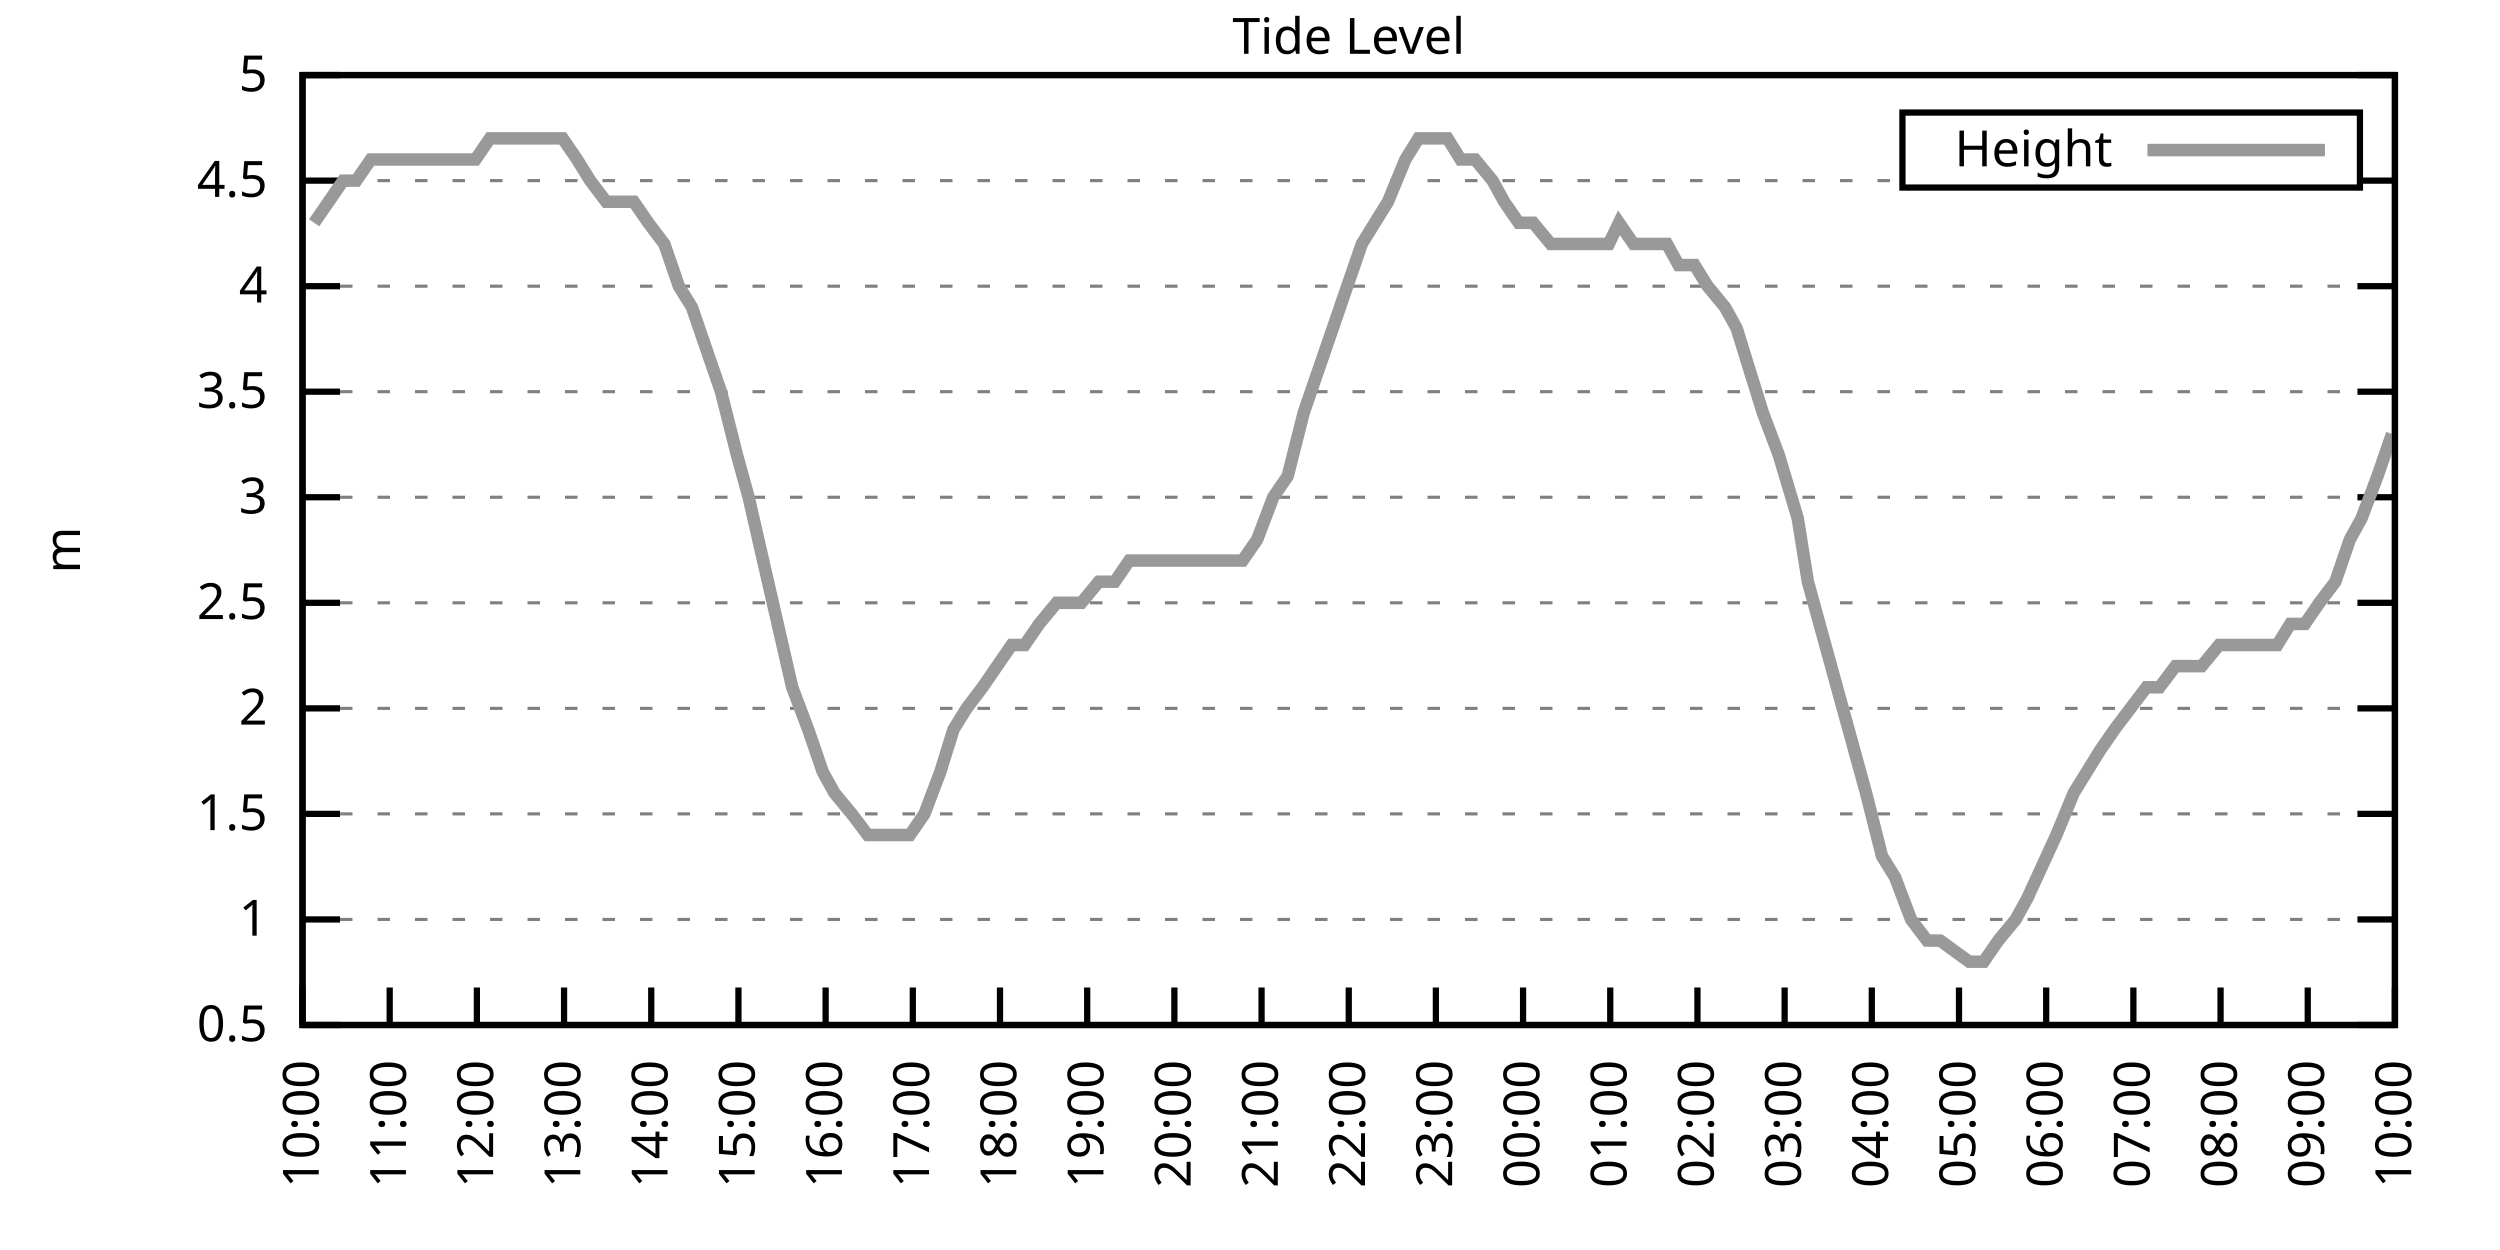
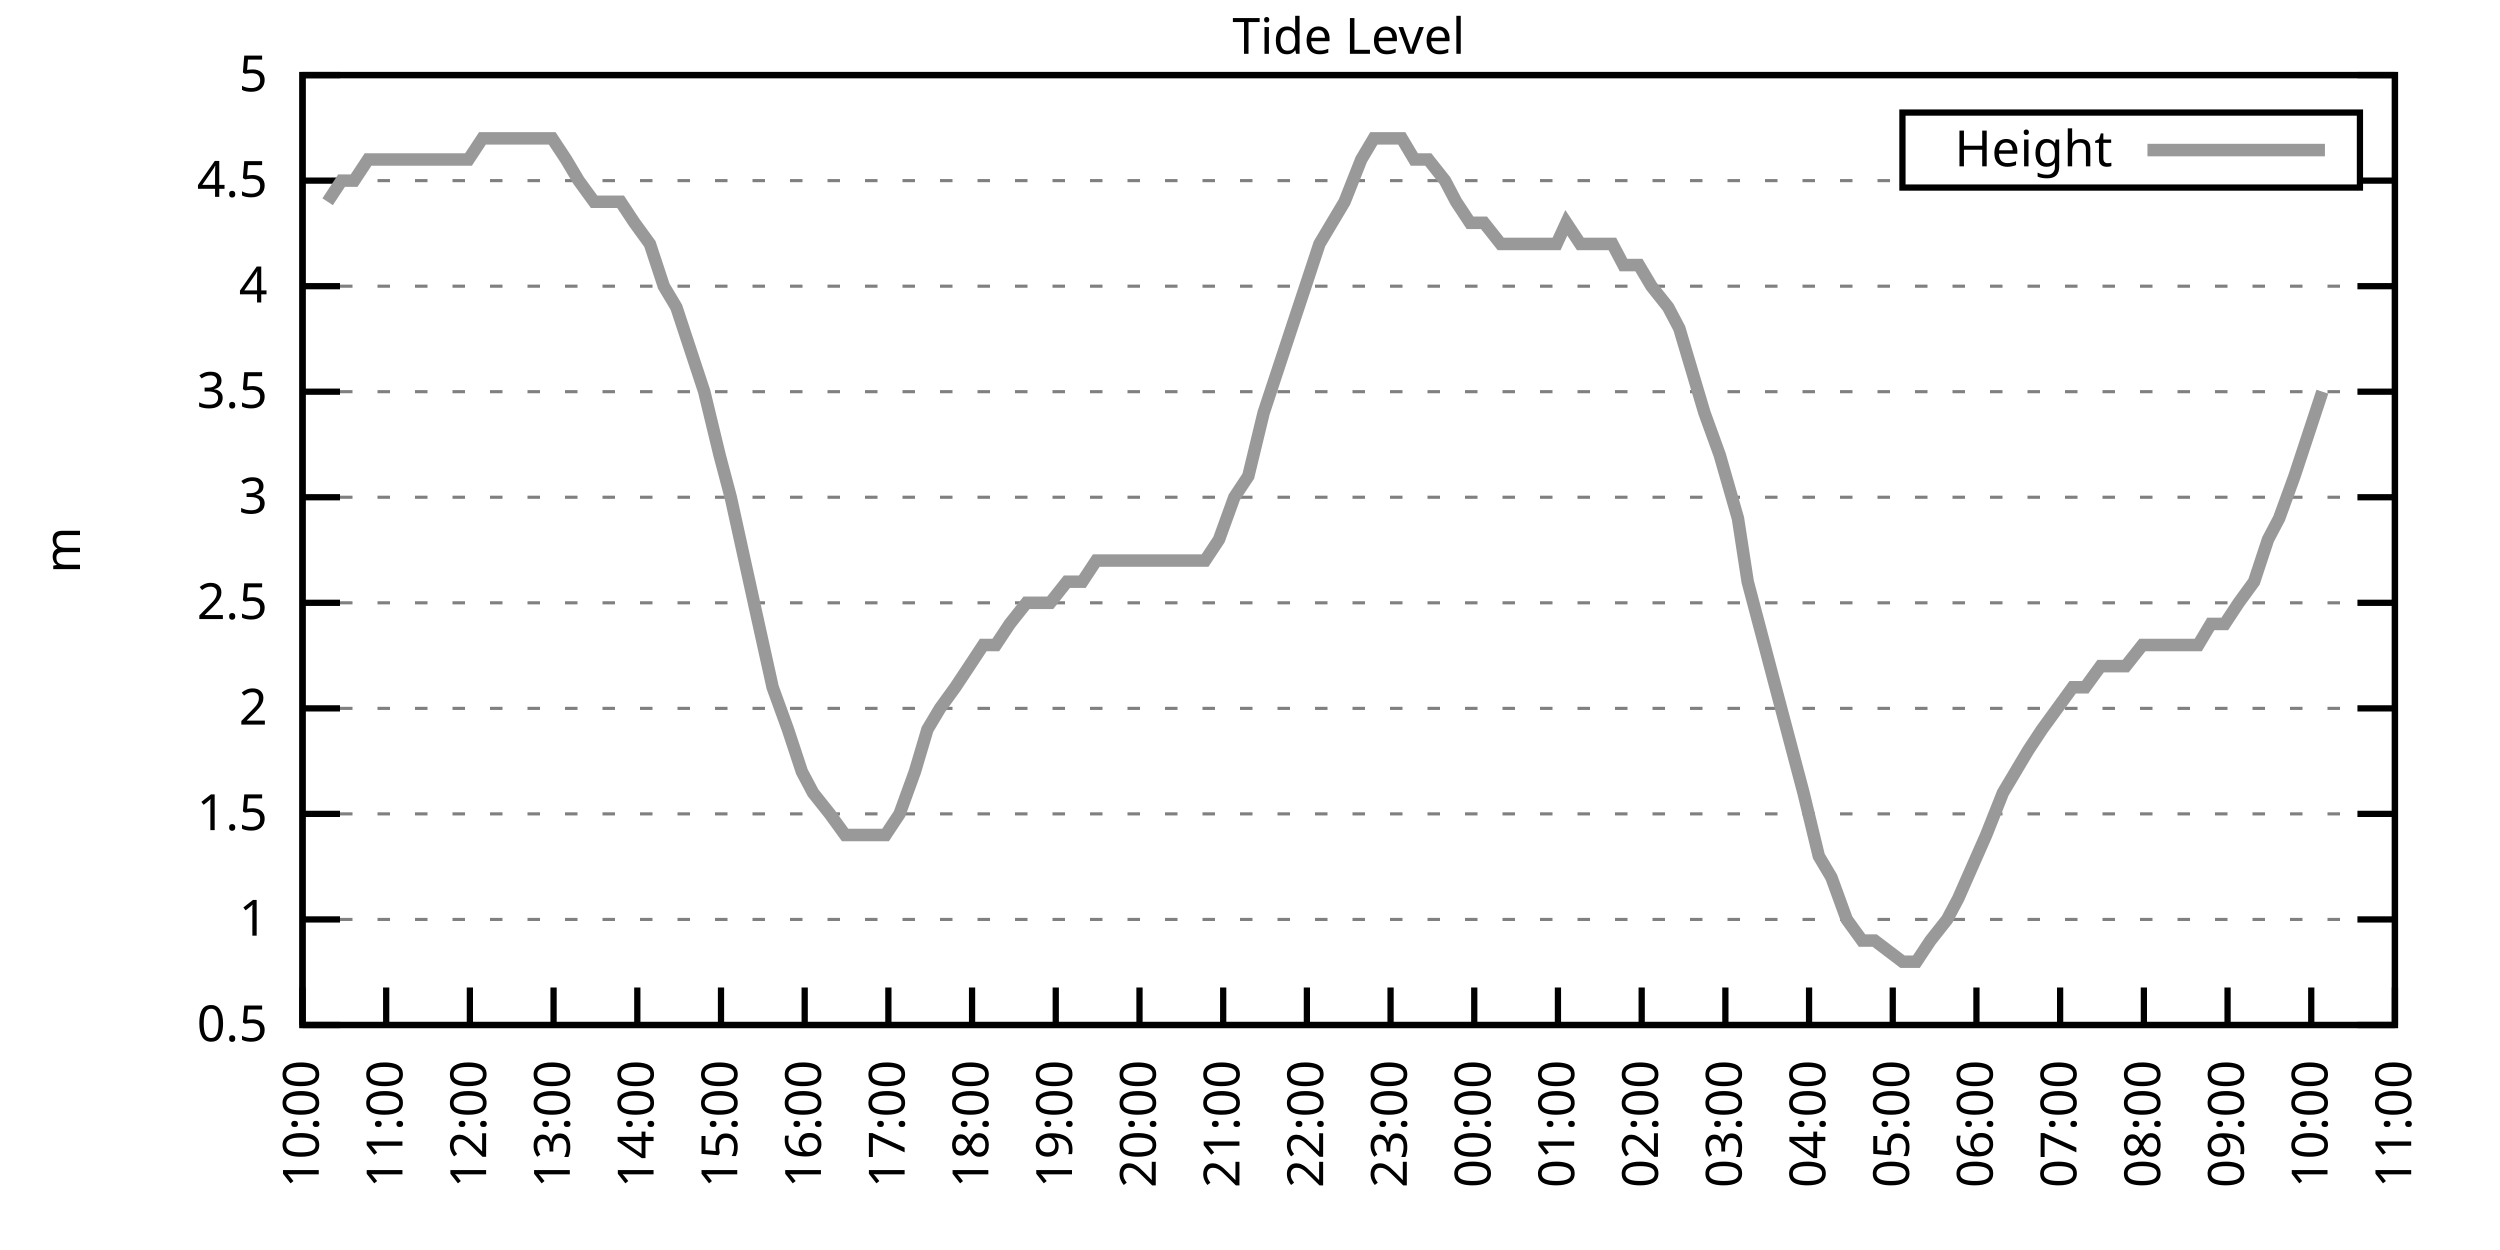
<svg xmlns="http://www.w3.org/2000/svg" xmlns:xlink="http://www.w3.org/1999/xlink" width="400" height="200" viewBox="0 0 400 200">
  <g id="gnuplot_canvas">
    <rect x="0" y="0" width="400" height="200" fill="none" />
    <defs>
      <circle id="gpDot" r="0.5" stroke-width="0.5" stroke="currentColor" />
      <path id="gpPt0" stroke-width="0.333" stroke="currentColor" d="M-1,0 h2 M0,-1 v2" />
      <path id="gpPt1" stroke-width="0.333" stroke="currentColor" d="M-1,-1 L1,1 M1,-1 L-1,1" />
      <path id="gpPt2" stroke-width="0.333" stroke="currentColor" d="M-1,0 L1,0 M0,-1 L0,1 M-1,-1 L1,1 M-1,1 L1,-1" />
      <rect id="gpPt3" stroke-width="0.333" stroke="currentColor" x="-1" y="-1" width="2" height="2" />
      <rect id="gpPt4" stroke-width="0.333" stroke="currentColor" fill="currentColor" x="-1" y="-1" width="2" height="2" />
      <circle id="gpPt5" stroke-width="0.333" stroke="currentColor" cx="0" cy="0" r="1" />
      <use xlink:href="#gpPt5" id="gpPt6" fill="currentColor" stroke="none" />
      <path id="gpPt7" stroke-width="0.333" stroke="currentColor" d="M0,-1.33 L-1.33,0.67 L1.33,0.67 z" />
      <use xlink:href="#gpPt7" id="gpPt8" fill="currentColor" stroke="none" />
      <use xlink:href="#gpPt7" id="gpPt9" stroke="currentColor" transform="rotate(180)" />
      <use xlink:href="#gpPt9" id="gpPt10" fill="currentColor" stroke="none" />
      <use xlink:href="#gpPt3" id="gpPt11" stroke="currentColor" transform="rotate(45)" />
      <use xlink:href="#gpPt11" id="gpPt12" fill="currentColor" stroke="none" />
      <path id="gpPt13" stroke-width="0.333" stroke="currentColor" d="M0,1.330 L1.265,0.411 L0.782,-1.067 L-0.782,-1.076 L-1.265,0.411 z" />
      <use xlink:href="#gpPt13" id="gpPt14" fill="currentColor" stroke="none" />
      <filter id="textbox" filterUnits="objectBoundingBox" x="0" y="0" height="1" width="1">
        <feFlood flood-color="white" flood-opacity="1" result="bgnd" />
        <feComposite in="SourceGraphic" in2="bgnd" operator="atop" />
      </filter>
      <filter id="greybox" filterUnits="objectBoundingBox" x="0" y="0" height="1" width="1">
        <feFlood flood-color="lightgrey" flood-opacity="1" result="grey" />
        <feComposite in="SourceGraphic" in2="grey" operator="atop" />
      </filter>
    </defs>
    <g fill="none" color="white" stroke="currentColor" stroke-width="1.00" stroke-linecap="butt" stroke-linejoin="miter">
</g>
    <g fill="none" color="black" stroke="currentColor" stroke-width="1.00" stroke-linecap="butt" stroke-linejoin="miter">
      <g stroke="none" shape-rendering="crispEdges">
        <polygon fill="rgb(255, 255, 255)" points="48.40,164.00 383.18,164.00 383.18,12.02 48.40,12.02 " />
      </g>
    </g>
    <g fill="none" color="black" stroke="currentColor" stroke-width="1.00" stroke-linecap="butt" stroke-linejoin="miter">
</g>
    <g fill="none" color="black" stroke="black" stroke-width="0.50" stroke-linecap="butt" stroke-linejoin="miter">
</g>
    <g fill="none" color="gray" stroke="currentColor" stroke-width="0.50" stroke-linecap="butt" stroke-linejoin="miter">
      <path stroke="gray" stroke-dasharray="2,4" class="gridline" d="M48.40,164.00 L383.19,164.00  " />
    </g>
    <g fill="none" color="gray" stroke="gray" stroke-width="1.00" stroke-linecap="butt" stroke-linejoin="miter">
</g>
    <g fill="none" color="black" stroke="currentColor" stroke-width="1.00" stroke-linecap="butt" stroke-linejoin="miter">
      <path stroke="black" d="M48.40,164.00 L54.40,164.00 M383.19,164.00 L377.19,164.00  " />
      <g transform="translate(42.80,166.60)" stroke="none" fill="black" font-family="Sans" font-size="8.00" text-anchor="end">
        <text>
          <tspan font-family="Sans"> 0.5</tspan>
        </text>
      </g>
    </g>
    <g fill="none" color="black" stroke="currentColor" stroke-width="1.00" stroke-linecap="butt" stroke-linejoin="miter">
</g>
    <g fill="none" color="black" stroke="black" stroke-width="0.50" stroke-linecap="butt" stroke-linejoin="miter">
</g>
    <g fill="none" color="gray" stroke="currentColor" stroke-width="0.50" stroke-linecap="butt" stroke-linejoin="miter">
      <path stroke="gray" stroke-dasharray="2,4" class="gridline" d="M48.40,147.11 L383.19,147.11  " />
    </g>
    <g fill="none" color="gray" stroke="gray" stroke-width="1.00" stroke-linecap="butt" stroke-linejoin="miter">
</g>
    <g fill="none" color="black" stroke="currentColor" stroke-width="1.00" stroke-linecap="butt" stroke-linejoin="miter">
      <path stroke="black" d="M48.40,147.11 L54.40,147.11 M383.19,147.11 L377.19,147.11  " />
      <g transform="translate(42.80,149.71)" stroke="none" fill="black" font-family="Sans" font-size="8.00" text-anchor="end">
        <text>
          <tspan font-family="Sans"> 1</tspan>
        </text>
      </g>
    </g>
    <g fill="none" color="black" stroke="currentColor" stroke-width="1.00" stroke-linecap="butt" stroke-linejoin="miter">
</g>
    <g fill="none" color="black" stroke="black" stroke-width="0.50" stroke-linecap="butt" stroke-linejoin="miter">
</g>
    <g fill="none" color="gray" stroke="currentColor" stroke-width="0.50" stroke-linecap="butt" stroke-linejoin="miter">
      <path stroke="gray" stroke-dasharray="2,4" class="gridline" d="M48.40,130.22 L383.19,130.22  " />
    </g>
    <g fill="none" color="gray" stroke="gray" stroke-width="1.00" stroke-linecap="butt" stroke-linejoin="miter">
</g>
    <g fill="none" color="black" stroke="currentColor" stroke-width="1.00" stroke-linecap="butt" stroke-linejoin="miter">
      <path stroke="black" d="M48.40,130.22 L54.40,130.22 M383.19,130.22 L377.19,130.22  " />
      <g transform="translate(42.80,132.82)" stroke="none" fill="black" font-family="Sans" font-size="8.00" text-anchor="end">
        <text>
          <tspan font-family="Sans"> 1.5</tspan>
        </text>
      </g>
    </g>
    <g fill="none" color="black" stroke="currentColor" stroke-width="1.00" stroke-linecap="butt" stroke-linejoin="miter">
</g>
    <g fill="none" color="black" stroke="black" stroke-width="0.50" stroke-linecap="butt" stroke-linejoin="miter">
</g>
    <g fill="none" color="gray" stroke="currentColor" stroke-width="0.50" stroke-linecap="butt" stroke-linejoin="miter">
      <path stroke="gray" stroke-dasharray="2,4" class="gridline" d="M48.40,113.34 L383.19,113.34  " />
    </g>
    <g fill="none" color="gray" stroke="gray" stroke-width="1.00" stroke-linecap="butt" stroke-linejoin="miter">
</g>
    <g fill="none" color="black" stroke="currentColor" stroke-width="1.00" stroke-linecap="butt" stroke-linejoin="miter">
      <path stroke="black" d="M48.40,113.34 L54.40,113.34 M383.19,113.34 L377.19,113.34  " />
      <g transform="translate(42.80,115.94)" stroke="none" fill="black" font-family="Sans" font-size="8.00" text-anchor="end">
        <text>
          <tspan font-family="Sans"> 2</tspan>
        </text>
      </g>
    </g>
    <g fill="none" color="black" stroke="currentColor" stroke-width="1.00" stroke-linecap="butt" stroke-linejoin="miter">
</g>
    <g fill="none" color="black" stroke="black" stroke-width="0.50" stroke-linecap="butt" stroke-linejoin="miter">
</g>
    <g fill="none" color="gray" stroke="currentColor" stroke-width="0.50" stroke-linecap="butt" stroke-linejoin="miter">
      <path stroke="gray" stroke-dasharray="2,4" class="gridline" d="M48.40,96.45 L383.19,96.45  " />
    </g>
    <g fill="none" color="gray" stroke="gray" stroke-width="1.00" stroke-linecap="butt" stroke-linejoin="miter">
</g>
    <g fill="none" color="black" stroke="currentColor" stroke-width="1.00" stroke-linecap="butt" stroke-linejoin="miter">
      <path stroke="black" d="M48.40,96.45 L54.40,96.45 M383.19,96.45 L377.19,96.45  " />
      <g transform="translate(42.80,99.05)" stroke="none" fill="black" font-family="Sans" font-size="8.00" text-anchor="end">
        <text>
          <tspan font-family="Sans"> 2.5</tspan>
        </text>
      </g>
    </g>
    <g fill="none" color="black" stroke="currentColor" stroke-width="1.00" stroke-linecap="butt" stroke-linejoin="miter">
</g>
    <g fill="none" color="black" stroke="black" stroke-width="0.50" stroke-linecap="butt" stroke-linejoin="miter">
</g>
    <g fill="none" color="gray" stroke="currentColor" stroke-width="0.50" stroke-linecap="butt" stroke-linejoin="miter">
      <path stroke="gray" stroke-dasharray="2,4" class="gridline" d="M48.40,79.56 L383.19,79.56  " />
    </g>
    <g fill="none" color="gray" stroke="gray" stroke-width="1.00" stroke-linecap="butt" stroke-linejoin="miter">
</g>
    <g fill="none" color="black" stroke="currentColor" stroke-width="1.00" stroke-linecap="butt" stroke-linejoin="miter">
      <path stroke="black" d="M48.40,79.56 L54.40,79.56 M383.19,79.56 L377.19,79.56  " />
      <g transform="translate(42.80,82.16)" stroke="none" fill="black" font-family="Sans" font-size="8.00" text-anchor="end">
        <text>
          <tspan font-family="Sans"> 3</tspan>
        </text>
      </g>
    </g>
    <g fill="none" color="black" stroke="currentColor" stroke-width="1.00" stroke-linecap="butt" stroke-linejoin="miter">
</g>
    <g fill="none" color="black" stroke="black" stroke-width="0.50" stroke-linecap="butt" stroke-linejoin="miter">
</g>
    <g fill="none" color="gray" stroke="currentColor" stroke-width="0.50" stroke-linecap="butt" stroke-linejoin="miter">
      <path stroke="gray" stroke-dasharray="2,4" class="gridline" d="M48.40,62.67 L383.19,62.67  " />
    </g>
    <g fill="none" color="gray" stroke="gray" stroke-width="1.00" stroke-linecap="butt" stroke-linejoin="miter">
</g>
    <g fill="none" color="black" stroke="currentColor" stroke-width="1.00" stroke-linecap="butt" stroke-linejoin="miter">
      <path stroke="black" d="M48.40,62.67 L54.40,62.67 M383.19,62.67 L377.19,62.67  " />
      <g transform="translate(42.80,65.27)" stroke="none" fill="black" font-family="Sans" font-size="8.00" text-anchor="end">
        <text>
          <tspan font-family="Sans"> 3.5</tspan>
        </text>
      </g>
    </g>
    <g fill="none" color="black" stroke="currentColor" stroke-width="1.00" stroke-linecap="butt" stroke-linejoin="miter">
</g>
    <g fill="none" color="black" stroke="black" stroke-width="0.50" stroke-linecap="butt" stroke-linejoin="miter">
</g>
    <g fill="none" color="gray" stroke="currentColor" stroke-width="0.50" stroke-linecap="butt" stroke-linejoin="miter">
      <path stroke="gray" stroke-dasharray="2,4" class="gridline" d="M48.40,45.79 L383.19,45.79  " />
    </g>
    <g fill="none" color="gray" stroke="gray" stroke-width="1.00" stroke-linecap="butt" stroke-linejoin="miter">
</g>
    <g fill="none" color="black" stroke="currentColor" stroke-width="1.00" stroke-linecap="butt" stroke-linejoin="miter">
      <path stroke="black" d="M48.40,45.79 L54.40,45.79 M383.19,45.79 L377.19,45.79  " />
      <g transform="translate(42.80,48.39)" stroke="none" fill="black" font-family="Sans" font-size="8.00" text-anchor="end">
        <text>
          <tspan font-family="Sans"> 4</tspan>
        </text>
      </g>
    </g>
    <g fill="none" color="black" stroke="currentColor" stroke-width="1.00" stroke-linecap="butt" stroke-linejoin="miter">
</g>
    <g fill="none" color="black" stroke="black" stroke-width="0.50" stroke-linecap="butt" stroke-linejoin="miter">
</g>
    <g fill="none" color="gray" stroke="currentColor" stroke-width="0.50" stroke-linecap="butt" stroke-linejoin="miter">
      <path stroke="gray" stroke-dasharray="2,4" class="gridline" d="M48.40,28.90 L304.39,28.90 M377.59,28.90 L383.19,28.90  " />
    </g>
    <g fill="none" color="gray" stroke="gray" stroke-width="1.00" stroke-linecap="butt" stroke-linejoin="miter">
</g>
    <g fill="none" color="black" stroke="currentColor" stroke-width="1.00" stroke-linecap="butt" stroke-linejoin="miter">
      <path stroke="black" d="M48.40,28.90 L54.40,28.90 M383.19,28.90 L377.19,28.90  " />
      <g transform="translate(42.80,31.50)" stroke="none" fill="black" font-family="Sans" font-size="8.00" text-anchor="end">
        <text>
          <tspan font-family="Sans"> 4.5</tspan>
        </text>
      </g>
    </g>
    <g fill="none" color="black" stroke="currentColor" stroke-width="1.00" stroke-linecap="butt" stroke-linejoin="miter">
</g>
    <g fill="none" color="black" stroke="black" stroke-width="0.50" stroke-linecap="butt" stroke-linejoin="miter">
</g>
    <g fill="none" color="gray" stroke="currentColor" stroke-width="0.50" stroke-linecap="butt" stroke-linejoin="miter">
      <path stroke="gray" stroke-dasharray="2,4" class="gridline" d="M48.40,12.01 L383.19,12.01  " />
    </g>
    <g fill="none" color="gray" stroke="gray" stroke-width="1.00" stroke-linecap="butt" stroke-linejoin="miter">
</g>
    <g fill="none" color="black" stroke="currentColor" stroke-width="1.00" stroke-linecap="butt" stroke-linejoin="miter">
      <path stroke="black" d="M48.40,12.01 L54.40,12.01 M383.19,12.01 L377.19,12.01  " />
      <g transform="translate(42.80,14.61)" stroke="none" fill="black" font-family="Sans" font-size="8.00" text-anchor="end">
        <text>
          <tspan font-family="Sans"> 5</tspan>
        </text>
      </g>
    </g>
    <g fill="none" color="black" stroke="currentColor" stroke-width="1.00" stroke-linecap="butt" stroke-linejoin="miter">
      <path stroke="black" d="M48.40,164.00 L48.40,158.00  " />
      <g transform="translate(51.00,169.60) rotate(270.00)" stroke="none" fill="black" font-family="Sans" font-size="8.00" text-anchor="end">
        <text>
          <tspan font-family="Sans">10:00</tspan>
        </text>
      </g>
    </g>
    <g fill="none" color="black" stroke="currentColor" stroke-width="1.00" stroke-linecap="butt" stroke-linejoin="miter">
-       <path stroke="black" d="M62.35,164.00 L62.35,158.00  " />
-       <g transform="translate(64.95,169.60) rotate(270.00)" stroke="none" fill="black" font-family="Sans" font-size="8.00" text-anchor="end">
+       <path stroke="black" d="M61.79,164.00 L61.79,158.00  " />
+       <g transform="translate(64.39,169.60) rotate(270.00)" stroke="none" fill="black" font-family="Sans" font-size="8.00" text-anchor="end">
        <text>
          <tspan font-family="Sans">11:00</tspan>
        </text>
      </g>
    </g>
    <g fill="none" color="black" stroke="currentColor" stroke-width="1.00" stroke-linecap="butt" stroke-linejoin="miter">
-       <path stroke="black" d="M76.30,164.00 L76.30,158.00  " />
-       <g transform="translate(78.90,169.60) rotate(270.00)" stroke="none" fill="black" font-family="Sans" font-size="8.00" text-anchor="end">
+       <path stroke="black" d="M75.18,164.00 L75.18,158.00  " />
+       <g transform="translate(77.78,169.60) rotate(270.00)" stroke="none" fill="black" font-family="Sans" font-size="8.00" text-anchor="end">
        <text>
          <tspan font-family="Sans">12:00</tspan>
        </text>
      </g>
    </g>
    <g fill="none" color="black" stroke="currentColor" stroke-width="1.00" stroke-linecap="butt" stroke-linejoin="miter">
-       <path stroke="black" d="M90.25,164.00 L90.25,158.00  " />
-       <g transform="translate(92.85,169.60) rotate(270.00)" stroke="none" fill="black" font-family="Sans" font-size="8.00" text-anchor="end">
+       <path stroke="black" d="M88.57,164.00 L88.57,158.00  " />
+       <g transform="translate(91.17,169.60) rotate(270.00)" stroke="none" fill="black" font-family="Sans" font-size="8.00" text-anchor="end">
        <text>
          <tspan font-family="Sans">13:00</tspan>
        </text>
      </g>
    </g>
    <g fill="none" color="black" stroke="currentColor" stroke-width="1.00" stroke-linecap="butt" stroke-linejoin="miter">
-       <path stroke="black" d="M104.20,164.00 L104.20,158.00  " />
-       <g transform="translate(106.80,169.60) rotate(270.00)" stroke="none" fill="black" font-family="Sans" font-size="8.00" text-anchor="end">
+       <path stroke="black" d="M101.97,164.00 L101.97,158.00  " />
+       <g transform="translate(104.57,169.60) rotate(270.00)" stroke="none" fill="black" font-family="Sans" font-size="8.00" text-anchor="end">
        <text>
          <tspan font-family="Sans">14:00</tspan>
        </text>
      </g>
    </g>
    <g fill="none" color="black" stroke="currentColor" stroke-width="1.00" stroke-linecap="butt" stroke-linejoin="miter">
-       <path stroke="black" d="M118.15,164.00 L118.15,158.00  " />
-       <g transform="translate(120.75,169.60) rotate(270.00)" stroke="none" fill="black" font-family="Sans" font-size="8.00" text-anchor="end">
+       <path stroke="black" d="M115.36,164.00 L115.36,158.00  " />
+       <g transform="translate(117.96,169.60) rotate(270.00)" stroke="none" fill="black" font-family="Sans" font-size="8.00" text-anchor="end">
        <text>
          <tspan font-family="Sans">15:00</tspan>
        </text>
      </g>
    </g>
    <g fill="none" color="black" stroke="currentColor" stroke-width="1.00" stroke-linecap="butt" stroke-linejoin="miter">
-       <path stroke="black" d="M132.10,164.00 L132.10,158.00  " />
-       <g transform="translate(134.70,169.60) rotate(270.00)" stroke="none" fill="black" font-family="Sans" font-size="8.00" text-anchor="end">
+       <path stroke="black" d="M128.75,164.00 L128.75,158.00  " />
+       <g transform="translate(131.35,169.60) rotate(270.00)" stroke="none" fill="black" font-family="Sans" font-size="8.00" text-anchor="end">
        <text>
          <tspan font-family="Sans">16:00</tspan>
        </text>
      </g>
    </g>
    <g fill="none" color="black" stroke="currentColor" stroke-width="1.00" stroke-linecap="butt" stroke-linejoin="miter">
-       <path stroke="black" d="M146.05,164.00 L146.05,158.00  " />
-       <g transform="translate(148.65,169.60) rotate(270.00)" stroke="none" fill="black" font-family="Sans" font-size="8.00" text-anchor="end">
+       <path stroke="black" d="M142.14,164.00 L142.14,158.00  " />
+       <g transform="translate(144.74,169.60) rotate(270.00)" stroke="none" fill="black" font-family="Sans" font-size="8.00" text-anchor="end">
        <text>
          <tspan font-family="Sans">17:00</tspan>
        </text>
      </g>
    </g>
    <g fill="none" color="black" stroke="currentColor" stroke-width="1.00" stroke-linecap="butt" stroke-linejoin="miter">
-       <path stroke="black" d="M160.00,164.00 L160.00,158.00  " />
-       <g transform="translate(162.60,169.60) rotate(270.00)" stroke="none" fill="black" font-family="Sans" font-size="8.00" text-anchor="end">
+       <path stroke="black" d="M155.53,164.00 L155.53,158.00  " />
+       <g transform="translate(158.13,169.60) rotate(270.00)" stroke="none" fill="black" font-family="Sans" font-size="8.00" text-anchor="end">
        <text>
          <tspan font-family="Sans">18:00</tspan>
        </text>
      </g>
    </g>
    <g fill="none" color="black" stroke="currentColor" stroke-width="1.00" stroke-linecap="butt" stroke-linejoin="miter">
-       <path stroke="black" d="M173.95,164.00 L173.95,158.00  " />
-       <g transform="translate(176.55,169.60) rotate(270.00)" stroke="none" fill="black" font-family="Sans" font-size="8.00" text-anchor="end">
+       <path stroke="black" d="M168.92,164.00 L168.92,158.00  " />
+       <g transform="translate(171.52,169.60) rotate(270.00)" stroke="none" fill="black" font-family="Sans" font-size="8.00" text-anchor="end">
        <text>
          <tspan font-family="Sans">19:00</tspan>
        </text>
      </g>
    </g>
    <g fill="none" color="black" stroke="currentColor" stroke-width="1.00" stroke-linecap="butt" stroke-linejoin="miter">
-       <path stroke="black" d="M187.90,164.00 L187.90,158.00  " />
-       <g transform="translate(190.50,169.60) rotate(270.00)" stroke="none" fill="black" font-family="Sans" font-size="8.00" text-anchor="end">
+       <path stroke="black" d="M182.32,164.00 L182.32,158.00  " />
+       <g transform="translate(184.92,169.60) rotate(270.00)" stroke="none" fill="black" font-family="Sans" font-size="8.00" text-anchor="end">
        <text>
          <tspan font-family="Sans">20:00</tspan>
        </text>
      </g>
    </g>
    <g fill="none" color="black" stroke="currentColor" stroke-width="1.00" stroke-linecap="butt" stroke-linejoin="miter">
-       <path stroke="black" d="M201.85,164.00 L201.85,158.00  " />
-       <g transform="translate(204.45,169.60) rotate(270.00)" stroke="none" fill="black" font-family="Sans" font-size="8.00" text-anchor="end">
+       <path stroke="black" d="M195.71,164.00 L195.71,158.00  " />
+       <g transform="translate(198.31,169.60) rotate(270.00)" stroke="none" fill="black" font-family="Sans" font-size="8.00" text-anchor="end">
        <text>
          <tspan font-family="Sans">21:00</tspan>
        </text>
      </g>
    </g>
    <g fill="none" color="black" stroke="currentColor" stroke-width="1.00" stroke-linecap="butt" stroke-linejoin="miter">
-       <path stroke="black" d="M215.80,164.00 L215.80,158.00  " />
-       <g transform="translate(218.40,169.60) rotate(270.00)" stroke="none" fill="black" font-family="Sans" font-size="8.00" text-anchor="end">
+       <path stroke="black" d="M209.10,164.00 L209.10,158.00  " />
+       <g transform="translate(211.70,169.60) rotate(270.00)" stroke="none" fill="black" font-family="Sans" font-size="8.00" text-anchor="end">
        <text>
          <tspan font-family="Sans">22:00</tspan>
        </text>
      </g>
    </g>
    <g fill="none" color="black" stroke="currentColor" stroke-width="1.00" stroke-linecap="butt" stroke-linejoin="miter">
-       <path stroke="black" d="M229.74,164.00 L229.74,158.00  " />
-       <g transform="translate(232.34,169.60) rotate(270.00)" stroke="none" fill="black" font-family="Sans" font-size="8.00" text-anchor="end">
+       <path stroke="black" d="M222.49,164.00 L222.49,158.00  " />
+       <g transform="translate(225.09,169.60) rotate(270.00)" stroke="none" fill="black" font-family="Sans" font-size="8.00" text-anchor="end">
        <text>
          <tspan font-family="Sans">23:00</tspan>
        </text>
      </g>
    </g>
    <g fill="none" color="black" stroke="currentColor" stroke-width="1.00" stroke-linecap="butt" stroke-linejoin="miter">
-       <path stroke="black" d="M243.69,164.00 L243.69,158.00  " />
-       <g transform="translate(246.29,169.60) rotate(270.00)" stroke="none" fill="black" font-family="Sans" font-size="8.00" text-anchor="end">
+       <path stroke="black" d="M235.88,164.00 L235.88,158.00  " />
+       <g transform="translate(238.48,169.60) rotate(270.00)" stroke="none" fill="black" font-family="Sans" font-size="8.00" text-anchor="end">
        <text>
          <tspan font-family="Sans">00:00</tspan>
        </text>
      </g>
    </g>
    <g fill="none" color="black" stroke="currentColor" stroke-width="1.00" stroke-linecap="butt" stroke-linejoin="miter">
-       <path stroke="black" d="M257.64,164.00 L257.64,158.00  " />
-       <g transform="translate(260.24,169.60) rotate(270.00)" stroke="none" fill="black" font-family="Sans" font-size="8.00" text-anchor="end">
+       <path stroke="black" d="M249.27,164.00 L249.27,158.00  " />
+       <g transform="translate(251.87,169.60) rotate(270.00)" stroke="none" fill="black" font-family="Sans" font-size="8.00" text-anchor="end">
        <text>
          <tspan font-family="Sans">01:00</tspan>
        </text>
      </g>
    </g>
    <g fill="none" color="black" stroke="currentColor" stroke-width="1.00" stroke-linecap="butt" stroke-linejoin="miter">
-       <path stroke="black" d="M271.59,164.00 L271.59,158.00  " />
-       <g transform="translate(274.19,169.60) rotate(270.00)" stroke="none" fill="black" font-family="Sans" font-size="8.00" text-anchor="end">
+       <path stroke="black" d="M262.67,164.00 L262.67,158.00  " />
+       <g transform="translate(265.27,169.60) rotate(270.00)" stroke="none" fill="black" font-family="Sans" font-size="8.00" text-anchor="end">
        <text>
          <tspan font-family="Sans">02:00</tspan>
        </text>
      </g>
    </g>
    <g fill="none" color="black" stroke="currentColor" stroke-width="1.00" stroke-linecap="butt" stroke-linejoin="miter">
-       <path stroke="black" d="M285.54,164.00 L285.54,158.00  " />
-       <g transform="translate(288.14,169.60) rotate(270.00)" stroke="none" fill="black" font-family="Sans" font-size="8.00" text-anchor="end">
+       <path stroke="black" d="M276.06,164.00 L276.06,158.00  " />
+       <g transform="translate(278.66,169.60) rotate(270.00)" stroke="none" fill="black" font-family="Sans" font-size="8.00" text-anchor="end">
        <text>
          <tspan font-family="Sans">03:00</tspan>
        </text>
      </g>
    </g>
    <g fill="none" color="black" stroke="currentColor" stroke-width="1.00" stroke-linecap="butt" stroke-linejoin="miter">
-       <path stroke="black" d="M299.49,164.00 L299.49,158.00  " />
-       <g transform="translate(302.09,169.60) rotate(270.00)" stroke="none" fill="black" font-family="Sans" font-size="8.00" text-anchor="end">
+       <path stroke="black" d="M289.45,164.00 L289.45,158.00  " />
+       <g transform="translate(292.05,169.60) rotate(270.00)" stroke="none" fill="black" font-family="Sans" font-size="8.00" text-anchor="end">
        <text>
          <tspan font-family="Sans">04:00</tspan>
        </text>
      </g>
    </g>
    <g fill="none" color="black" stroke="currentColor" stroke-width="1.00" stroke-linecap="butt" stroke-linejoin="miter">
-       <path stroke="black" d="M313.44,164.00 L313.44,158.00  " />
-       <g transform="translate(316.04,169.60) rotate(270.00)" stroke="none" fill="black" font-family="Sans" font-size="8.00" text-anchor="end">
+       <path stroke="black" d="M302.84,164.00 L302.84,158.00  " />
+       <g transform="translate(305.44,169.60) rotate(270.00)" stroke="none" fill="black" font-family="Sans" font-size="8.00" text-anchor="end">
        <text>
          <tspan font-family="Sans">05:00</tspan>
        </text>
      </g>
    </g>
    <g fill="none" color="black" stroke="currentColor" stroke-width="1.00" stroke-linecap="butt" stroke-linejoin="miter">
-       <path stroke="black" d="M327.39,164.00 L327.39,158.00  " />
-       <g transform="translate(329.99,169.60) rotate(270.00)" stroke="none" fill="black" font-family="Sans" font-size="8.00" text-anchor="end">
+       <path stroke="black" d="M316.23,164.00 L316.23,158.00  " />
+       <g transform="translate(318.83,169.60) rotate(270.00)" stroke="none" fill="black" font-family="Sans" font-size="8.00" text-anchor="end">
        <text>
          <tspan font-family="Sans">06:00</tspan>
        </text>
      </g>
    </g>
    <g fill="none" color="black" stroke="currentColor" stroke-width="1.00" stroke-linecap="butt" stroke-linejoin="miter">
-       <path stroke="black" d="M341.34,164.00 L341.34,158.00  " />
-       <g transform="translate(343.94,169.60) rotate(270.00)" stroke="none" fill="black" font-family="Sans" font-size="8.00" text-anchor="end">
+       <path stroke="black" d="M329.62,164.00 L329.62,158.00  " />
+       <g transform="translate(332.22,169.60) rotate(270.00)" stroke="none" fill="black" font-family="Sans" font-size="8.00" text-anchor="end">
        <text>
          <tspan font-family="Sans">07:00</tspan>
        </text>
      </g>
    </g>
    <g fill="none" color="black" stroke="currentColor" stroke-width="1.00" stroke-linecap="butt" stroke-linejoin="miter">
-       <path stroke="black" d="M355.29,164.00 L355.29,158.00  " />
-       <g transform="translate(357.89,169.60) rotate(270.00)" stroke="none" fill="black" font-family="Sans" font-size="8.00" text-anchor="end">
+       <path stroke="black" d="M343.02,164.00 L343.02,158.00  " />
+       <g transform="translate(345.62,169.60) rotate(270.00)" stroke="none" fill="black" font-family="Sans" font-size="8.00" text-anchor="end">
        <text>
          <tspan font-family="Sans">08:00</tspan>
        </text>
      </g>
    </g>
    <g fill="none" color="black" stroke="currentColor" stroke-width="1.00" stroke-linecap="butt" stroke-linejoin="miter">
-       <path stroke="black" d="M369.24,164.00 L369.24,158.00  " />
-       <g transform="translate(371.84,169.60) rotate(270.00)" stroke="none" fill="black" font-family="Sans" font-size="8.00" text-anchor="end">
+       <path stroke="black" d="M356.41,164.00 L356.41,158.00  " />
+       <g transform="translate(359.01,169.60) rotate(270.00)" stroke="none" fill="black" font-family="Sans" font-size="8.00" text-anchor="end">
        <text>
          <tspan font-family="Sans">09:00</tspan>
+         </text>
+       </g>
+     </g>
+     <g fill="none" color="black" stroke="currentColor" stroke-width="1.00" stroke-linecap="butt" stroke-linejoin="miter">
+       <path stroke="black" d="M369.80,164.00 L369.80,158.00  " />
+       <g transform="translate(372.40,169.60) rotate(270.00)" stroke="none" fill="black" font-family="Sans" font-size="8.00" text-anchor="end">
+         <text>
+           <tspan font-family="Sans">10:00</tspan>
        </text>
      </g>
    </g>
    <g fill="none" color="black" stroke="currentColor" stroke-width="1.00" stroke-linecap="butt" stroke-linejoin="miter">
      <path stroke="black" d="M383.19,164.00 L383.19,158.00  " />
      <g transform="translate(385.79,169.60) rotate(270.00)" stroke="none" fill="black" font-family="Sans" font-size="8.00" text-anchor="end">
        <text>
-           <tspan font-family="Sans">10:00</tspan>
+           <tspan font-family="Sans">11:00</tspan>
        </text>
      </g>
    </g>
    <g fill="none" color="black" stroke="currentColor" stroke-width="1.00" stroke-linecap="butt" stroke-linejoin="miter">
</g>
    <g fill="none" color="black" stroke="currentColor" stroke-width="1.00" stroke-linecap="butt" stroke-linejoin="miter">
      <path stroke="black" d="M48.40,12.01 L48.40,164.00 L383.19,164.00 L383.19,12.01 L48.40,12.01 Z  " />
    </g>
    <g fill="none" color="black" stroke="currentColor" stroke-width="1.00" stroke-linecap="butt" stroke-linejoin="miter">
</g>
    <g fill="none" color="black" stroke="currentColor" stroke-width="1.00" stroke-linecap="butt" stroke-linejoin="miter">
      <path stroke="black" d="M304.39,30.01 L304.39,18.01 L377.59,18.01 L377.59,30.01 L304.39,30.01 Z  " />
    </g>
    <g id="Tide_level_plot_1">
      <g fill="none" color="white" stroke="black" stroke-width="2.00" stroke-linecap="butt" stroke-linejoin="miter">
</g>
      <g fill="none" color="black" stroke="currentColor" stroke-width="2.00" stroke-linecap="butt" stroke-linejoin="miter">
        <g transform="translate(337.99,26.61)" stroke="none" fill="black" font-family="Sans" font-size="8.00" text-anchor="end">
          <text>
            <tspan font-family="Sans">Height</tspan>
          </text>
        </g>
      </g>
      <g fill="none" color="black" stroke="currentColor" stroke-width="2.00" stroke-linecap="butt" stroke-linejoin="miter">
-         <path stroke="rgb(153, 153, 153)" d="M343.59,24.01 L371.99,24.01 M50.26,35.65 L52.58,32.28 L54.91,28.90 L57.00,28.90 L59.33,25.52 L61.65,25.52   L63.98,25.52 L66.53,25.52 L68.63,25.52 L71.42,25.52 L73.74,25.52 L76.07,25.52 L78.39,22.14 L80.48,22.14   L82.81,22.14 L85.13,22.14 L87.23,22.14 L90.02,22.14 L92.34,25.52 L94.43,28.90 L96.99,32.28 L98.85,32.28   L101.41,32.28 L103.73,35.65 L106.29,39.03 L108.62,45.79 L110.71,49.16 L113.03,55.92 L115.36,62.67 L117.92,72.81   L119.78,79.56 L122.10,89.69 L124.43,99.83 L126.75,109.96 L129.31,116.71 L131.63,123.47 L133.49,126.85 L136.28,130.22   L138.84,133.60 L141.16,133.60 L143.26,133.60 L145.58,133.60 L147.91,130.22 L150.46,123.47 L152.56,116.71 L154.65,113.34   L157.21,109.96 L159.53,106.58 L161.86,103.20 L163.95,103.20 L166.27,99.83 L169.06,96.45 L171.39,96.45 L173.02,96.45   L175.81,93.07 L178.36,93.07 L180.69,89.69 L182.78,89.69 L185.34,89.69 L187.66,89.69 L189.99,89.69 L192.31,89.69   L194.64,89.69 L196.73,89.69 L198.82,89.69 L201.15,86.32 L203.71,79.56 L206.03,76.18 L208.59,66.05 L210.91,59.30   L213.24,52.54 L215.56,45.79 L217.89,39.03 L219.98,35.65 L222.07,32.28 L224.86,25.52 L226.95,22.14 L229.28,22.14   L231.60,22.14 L233.70,25.52 L236.02,25.52 L238.81,28.90 L240.67,32.28 L243.00,35.65 L245.32,35.65 L248.11,39.03   L250.20,39.03 L252.30,39.03 L254.62,39.03 L257.41,39.03 L259.04,35.65 L261.36,39.03 L263.92,39.03 L266.71,39.03   L268.57,42.41 L271.13,42.41 L273.22,45.79 L276.01,49.16 L277.87,52.54 L279.96,59.30 L282.06,66.05 L284.61,72.81   L287.64,82.94 L289.26,93.07 L292.05,103.20 L293.91,109.96 L296.70,120.09 L298.56,126.85 L301.12,136.98 L303.21,140.36   L305.77,147.11 L308.33,150.49 L310.42,150.49 L315.07,153.87 L317.39,153.87 L319.72,150.49 L322.51,147.11 L324.37,143.73   L329.02,133.60 L331.81,126.85 L333.90,123.47 L335.99,120.09 L338.32,116.71 L343.43,109.96 L345.53,109.96 L348.08,106.58   L349.94,106.58 L352.27,106.58 L355.06,103.20 L357.15,103.20 L359.71,103.20 L361.57,103.20 L364.36,103.20 L366.45,99.83   L368.78,99.83 L371.10,96.45 L373.66,93.07 L375.98,86.32 L377.84,82.94 L380.40,76.18 L382.73,69.43  " />
+         <path stroke="rgb(153, 153, 153)" d="M343.59,24.01 L371.99,24.01 M52.42,32.28 L54.65,28.90 L56.66,28.90 L58.89,25.52 L61.12,25.52 L63.35,25.52   L65.81,25.52 L67.82,25.52 L70.50,25.52 L72.73,25.52 L74.96,25.52 L77.19,22.14 L79.20,22.14 L81.43,22.14   L83.66,22.14 L85.67,22.14 L88.35,22.14 L90.58,25.52 L92.59,28.90 L95.05,32.28 L96.83,32.28 L99.29,32.28   L101.52,35.65 L103.98,39.03 L106.21,45.79 L108.22,49.16 L110.45,55.92 L112.68,62.67 L115.13,72.81 L116.92,79.56   L119.15,89.69 L121.38,99.83 L123.62,109.96 L126.07,116.71 L128.30,123.47 L130.09,126.85 L132.77,130.22 L135.22,133.60   L137.45,133.60 L139.46,133.60 L141.69,133.60 L143.93,130.22 L146.38,123.47 L148.39,116.71 L150.40,113.34 L152.85,109.96   L155.09,106.58 L157.32,103.20 L159.33,103.20 L161.56,99.83 L164.24,96.45 L166.47,96.45 L168.03,96.45 L170.71,93.07   L173.17,93.07 L175.40,89.69 L177.41,89.69 L179.86,89.69 L182.09,89.69 L184.32,89.69 L186.56,89.69 L188.79,89.69   L190.80,89.69 L192.81,89.69 L195.04,86.32 L197.49,79.56 L199.73,76.18 L202.18,66.05 L204.41,59.30 L206.64,52.54   L208.88,45.79 L211.11,39.03 L213.12,35.65 L215.13,32.28 L217.80,25.52 L219.81,22.14 L222.04,22.14 L224.28,22.14   L226.29,25.52 L228.52,25.52 L231.20,28.90 L232.98,32.28 L235.21,35.65 L237.44,35.65 L240.12,39.03 L242.13,39.03   L244.14,39.03 L246.37,39.03 L249.05,39.03 L250.61,35.65 L252.85,39.03 L255.30,39.03 L257.98,39.03 L259.76,42.41   L262.22,42.41 L264.23,45.79 L266.91,49.16 L268.69,52.54 L270.70,59.30 L272.71,66.05 L275.16,72.81 L278.07,82.94   L279.63,93.07 L282.31,103.20 L284.09,109.96 L286.77,120.09 L288.56,126.85 L291.01,136.98 L293.02,140.36 L295.48,147.11   L297.93,150.49 L299.94,150.49 L304.40,153.87 L306.63,153.87 L308.87,150.49 L311.54,147.11 L313.33,143.73 L317.79,133.60   L320.47,126.85 L322.48,123.47 L324.49,120.09 L326.72,116.71 L331.63,109.96 L333.64,109.96 L336.10,106.58 L337.88,106.58   L340.11,106.58 L342.79,103.20 L344.80,103.20 L347.26,103.20 L349.04,103.20 L351.72,103.20 L353.73,99.83 L355.96,99.83   L358.19,96.45 L360.65,93.07 L362.88,86.32 L364.66,82.94 L367.12,76.18 L369.35,69.43 L371.58,62.67  " />
      </g>
    </g>
    <g fill="none" color="black" stroke="currentColor" stroke-width="2.00" stroke-linecap="butt" stroke-linejoin="miter">
</g>
    <g fill="none" color="black" stroke="black" stroke-width="1.00" stroke-linecap="butt" stroke-linejoin="miter">
</g>
    <g fill="none" color="black" stroke="currentColor" stroke-width="1.00" stroke-linecap="butt" stroke-linejoin="miter">
      <path stroke="black" d="M48.40,12.01 L48.40,164.00 L383.19,164.00 L383.19,12.01 L48.40,12.01 Z  " />
      <g transform="translate(12.80,88.01) rotate(270.00)" stroke="none" fill="black" font-family="Sans" font-size="8.00" text-anchor="middle">
        <text>
          <tspan font-family="Sans">m</tspan>
        </text>
      </g>
    </g>
    <g fill="none" color="black" stroke="currentColor" stroke-width="1.00" stroke-linecap="butt" stroke-linejoin="miter">
</g>
    <g fill="none" color="black" stroke="currentColor" stroke-width="1.00" stroke-linecap="butt" stroke-linejoin="miter">
      <g transform="translate(215.79,8.61)" stroke="none" fill="black" font-family="Sans" font-size="8.00" text-anchor="middle">
        <text>
          <tspan font-family="Sans">Tide Level</tspan>
        </text>
      </g>
    </g>
    <g fill="none" color="black" stroke="currentColor" stroke-width="1.00" stroke-linecap="butt" stroke-linejoin="miter">
</g>
  </g>
</svg>
